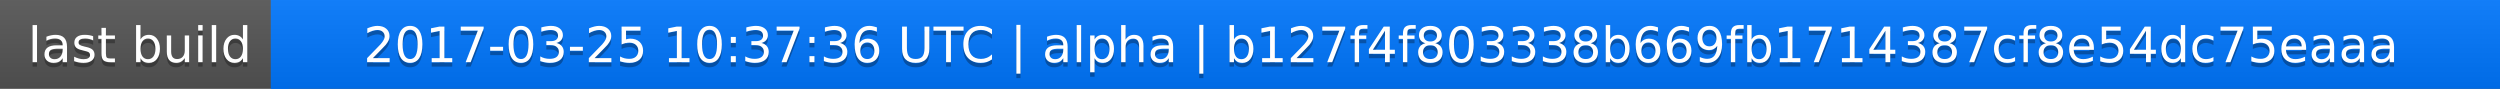
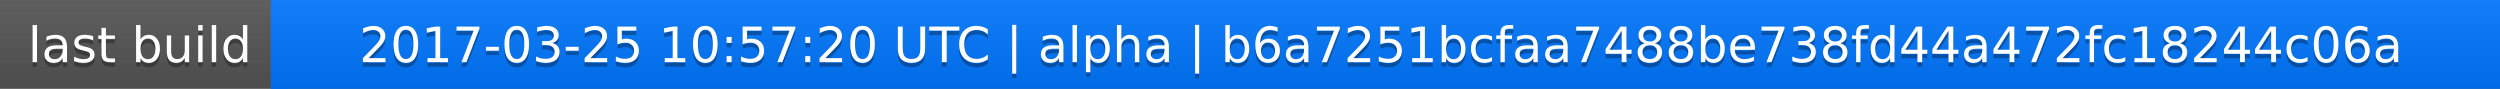
<svg xmlns="http://www.w3.org/2000/svg" width="563" height="20">
  <linearGradient id="a" x2="0" y2="100%">
    <stop offset="0" stop-color="#bbb" stop-opacity=".1" />
    <stop offset="1" stop-opacity=".1" />
  </linearGradient>
  <rect rx="0" width="563" height="20" fill="#555" />
  <rect rx="0" x="61" width="502" height="20" fill="#07f" />
  <path fill="#07f" d="M61 0h4v20h-4z" />
  <rect rx="0" width="563" height="20" fill="url(#a)" />
  <g fill="#fff" text-anchor="middle" font-family="DejaVu Sans,Verdana,Geneva,sans-serif" font-size="11">
    <text x="31.5" y="15" fill="#010101" fill-opacity=".3">last build</text>
    <text x="31.5" y="14">last build</text>
-     <text x="311" y="15" fill="#010101" fill-opacity=".3">2017-03-25 10:37:36 UTC | alpha | b127f4f803338b669fb1714387cf8e54dc75eaaa</text>
-     <text x="311" y="14">2017-03-25 10:37:36 UTC | alpha | b127f4f803338b669fb1714387cf8e54dc75eaaa</text>
+     <text x="311" y="15" fill="#010101" fill-opacity=".3">2017-03-25 10:57:20 UTC | alpha | b6a7251bcfaa7488be738fd44a472fc18244c06a</text>
+     <text x="311" y="14">2017-03-25 10:57:20 UTC | alpha | b6a7251bcfaa7488be738fd44a472fc18244c06a</text>
  </g>
</svg>
